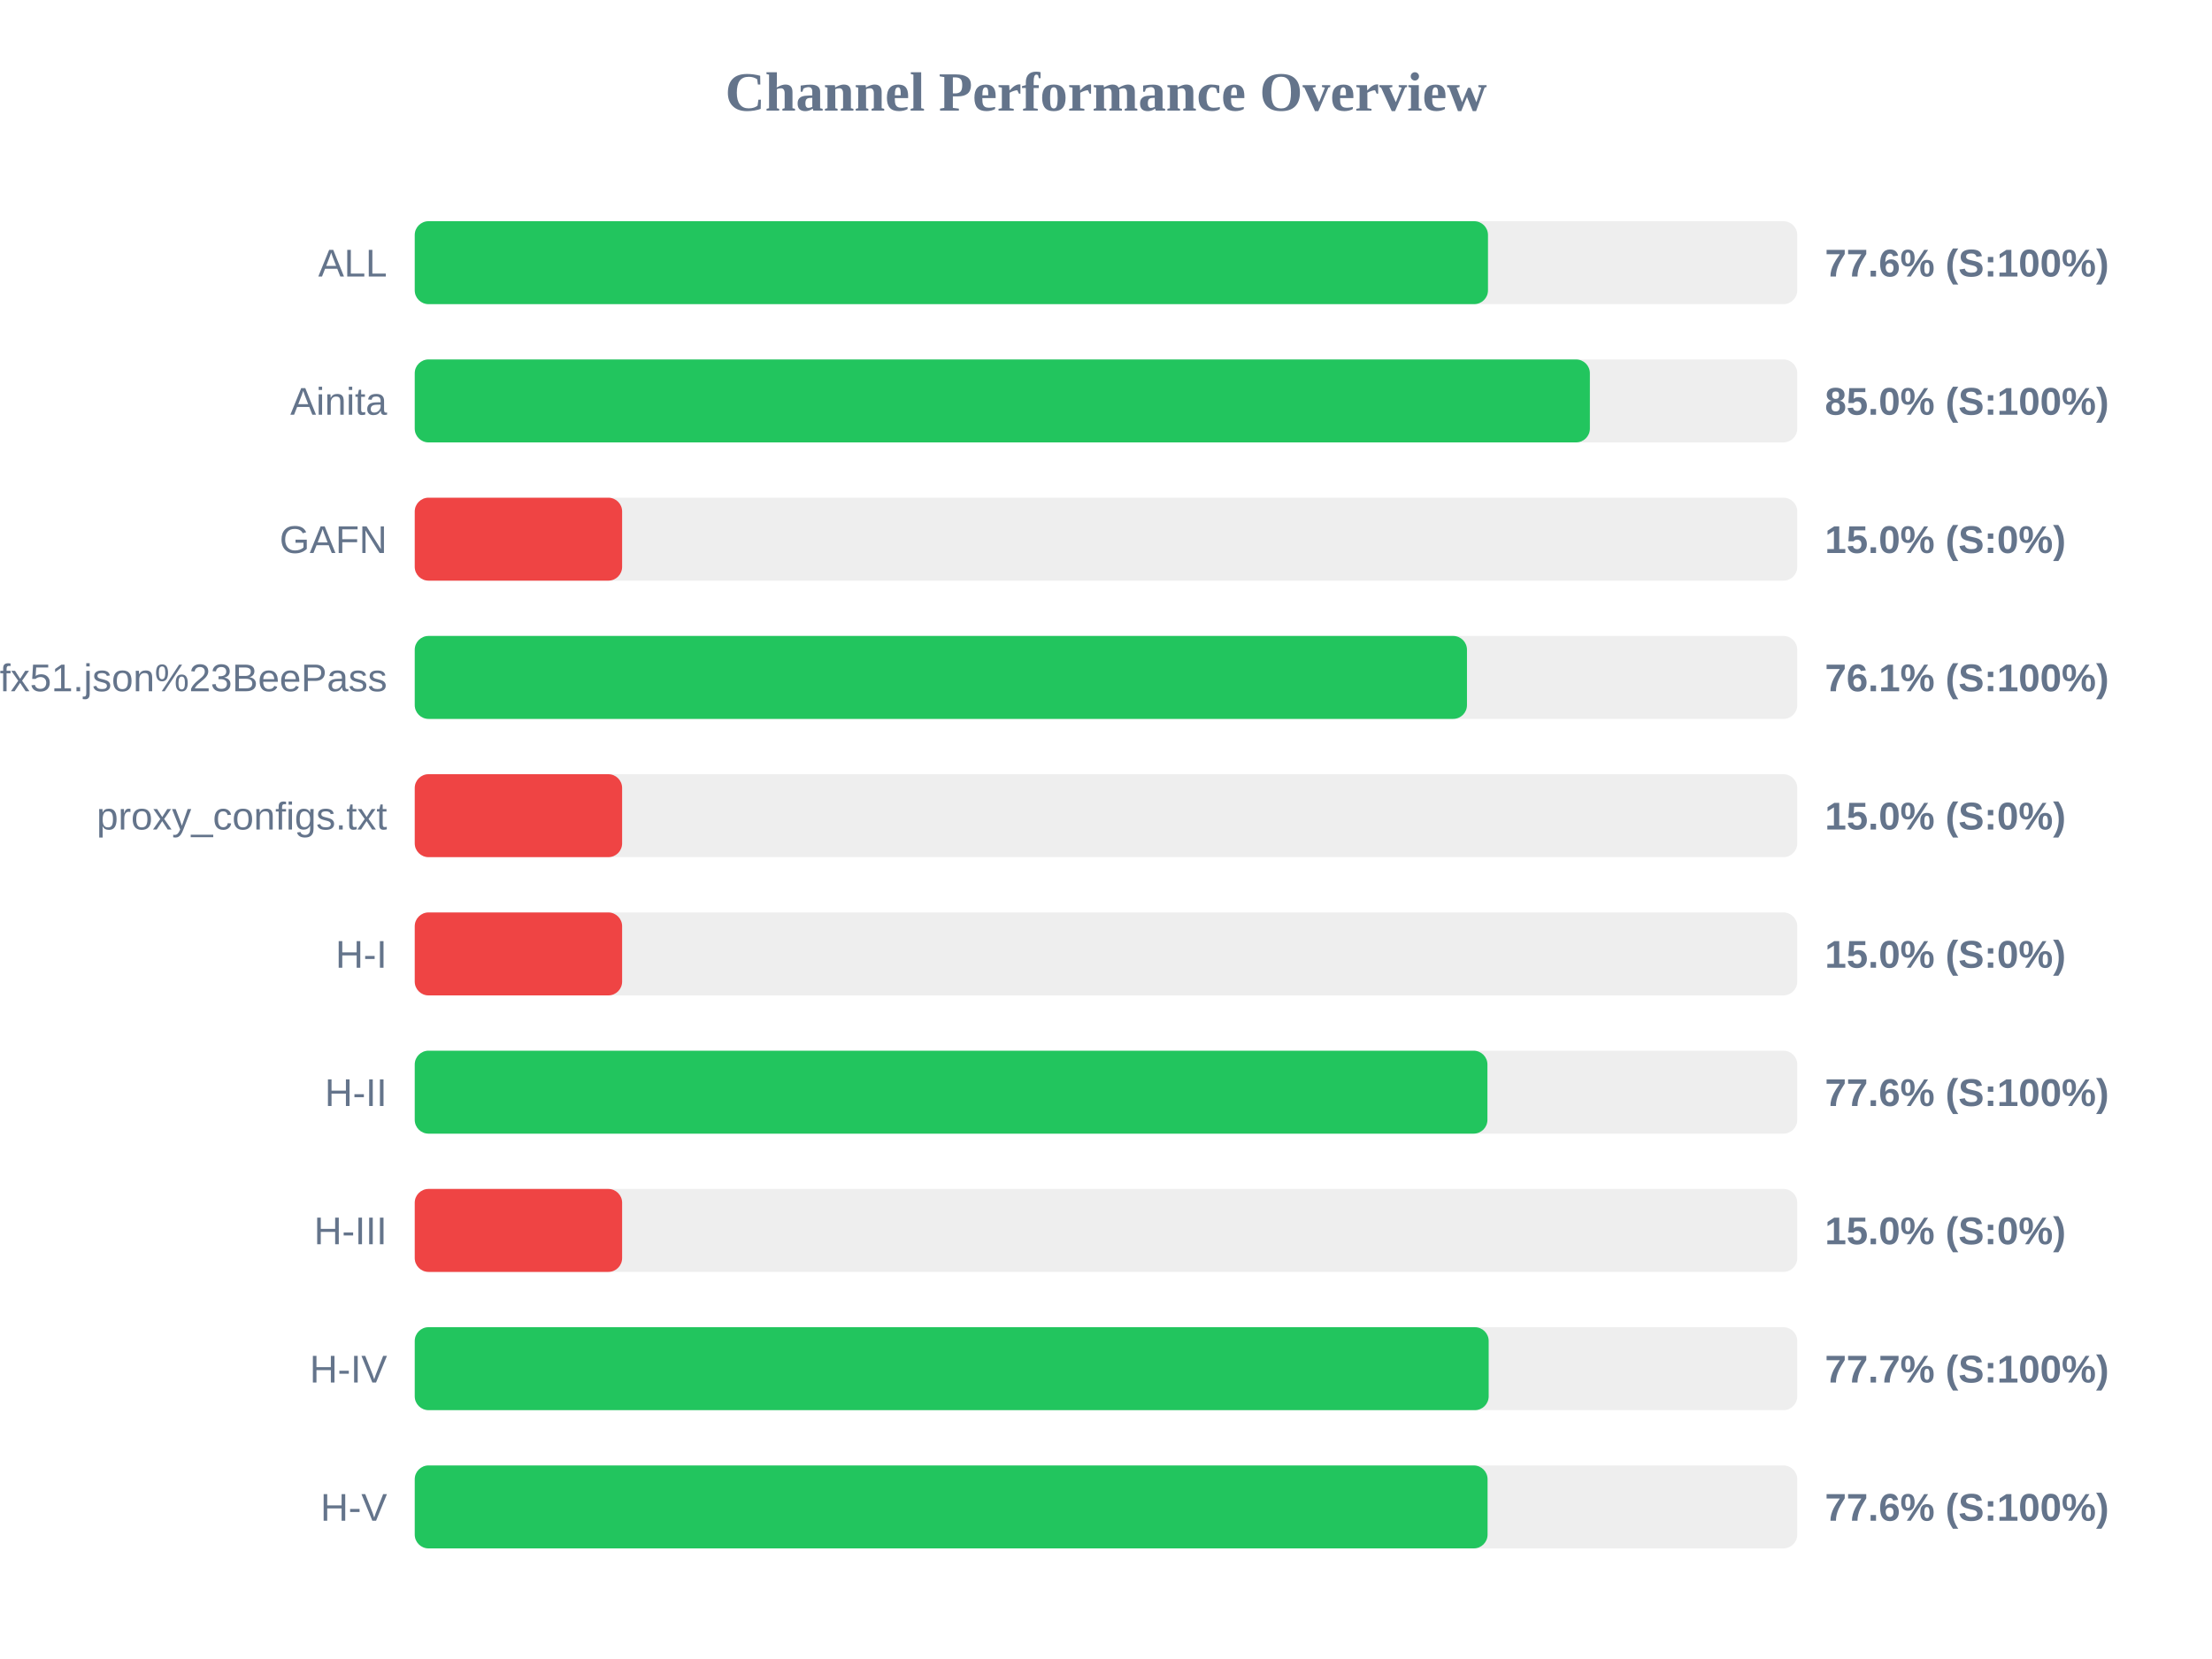
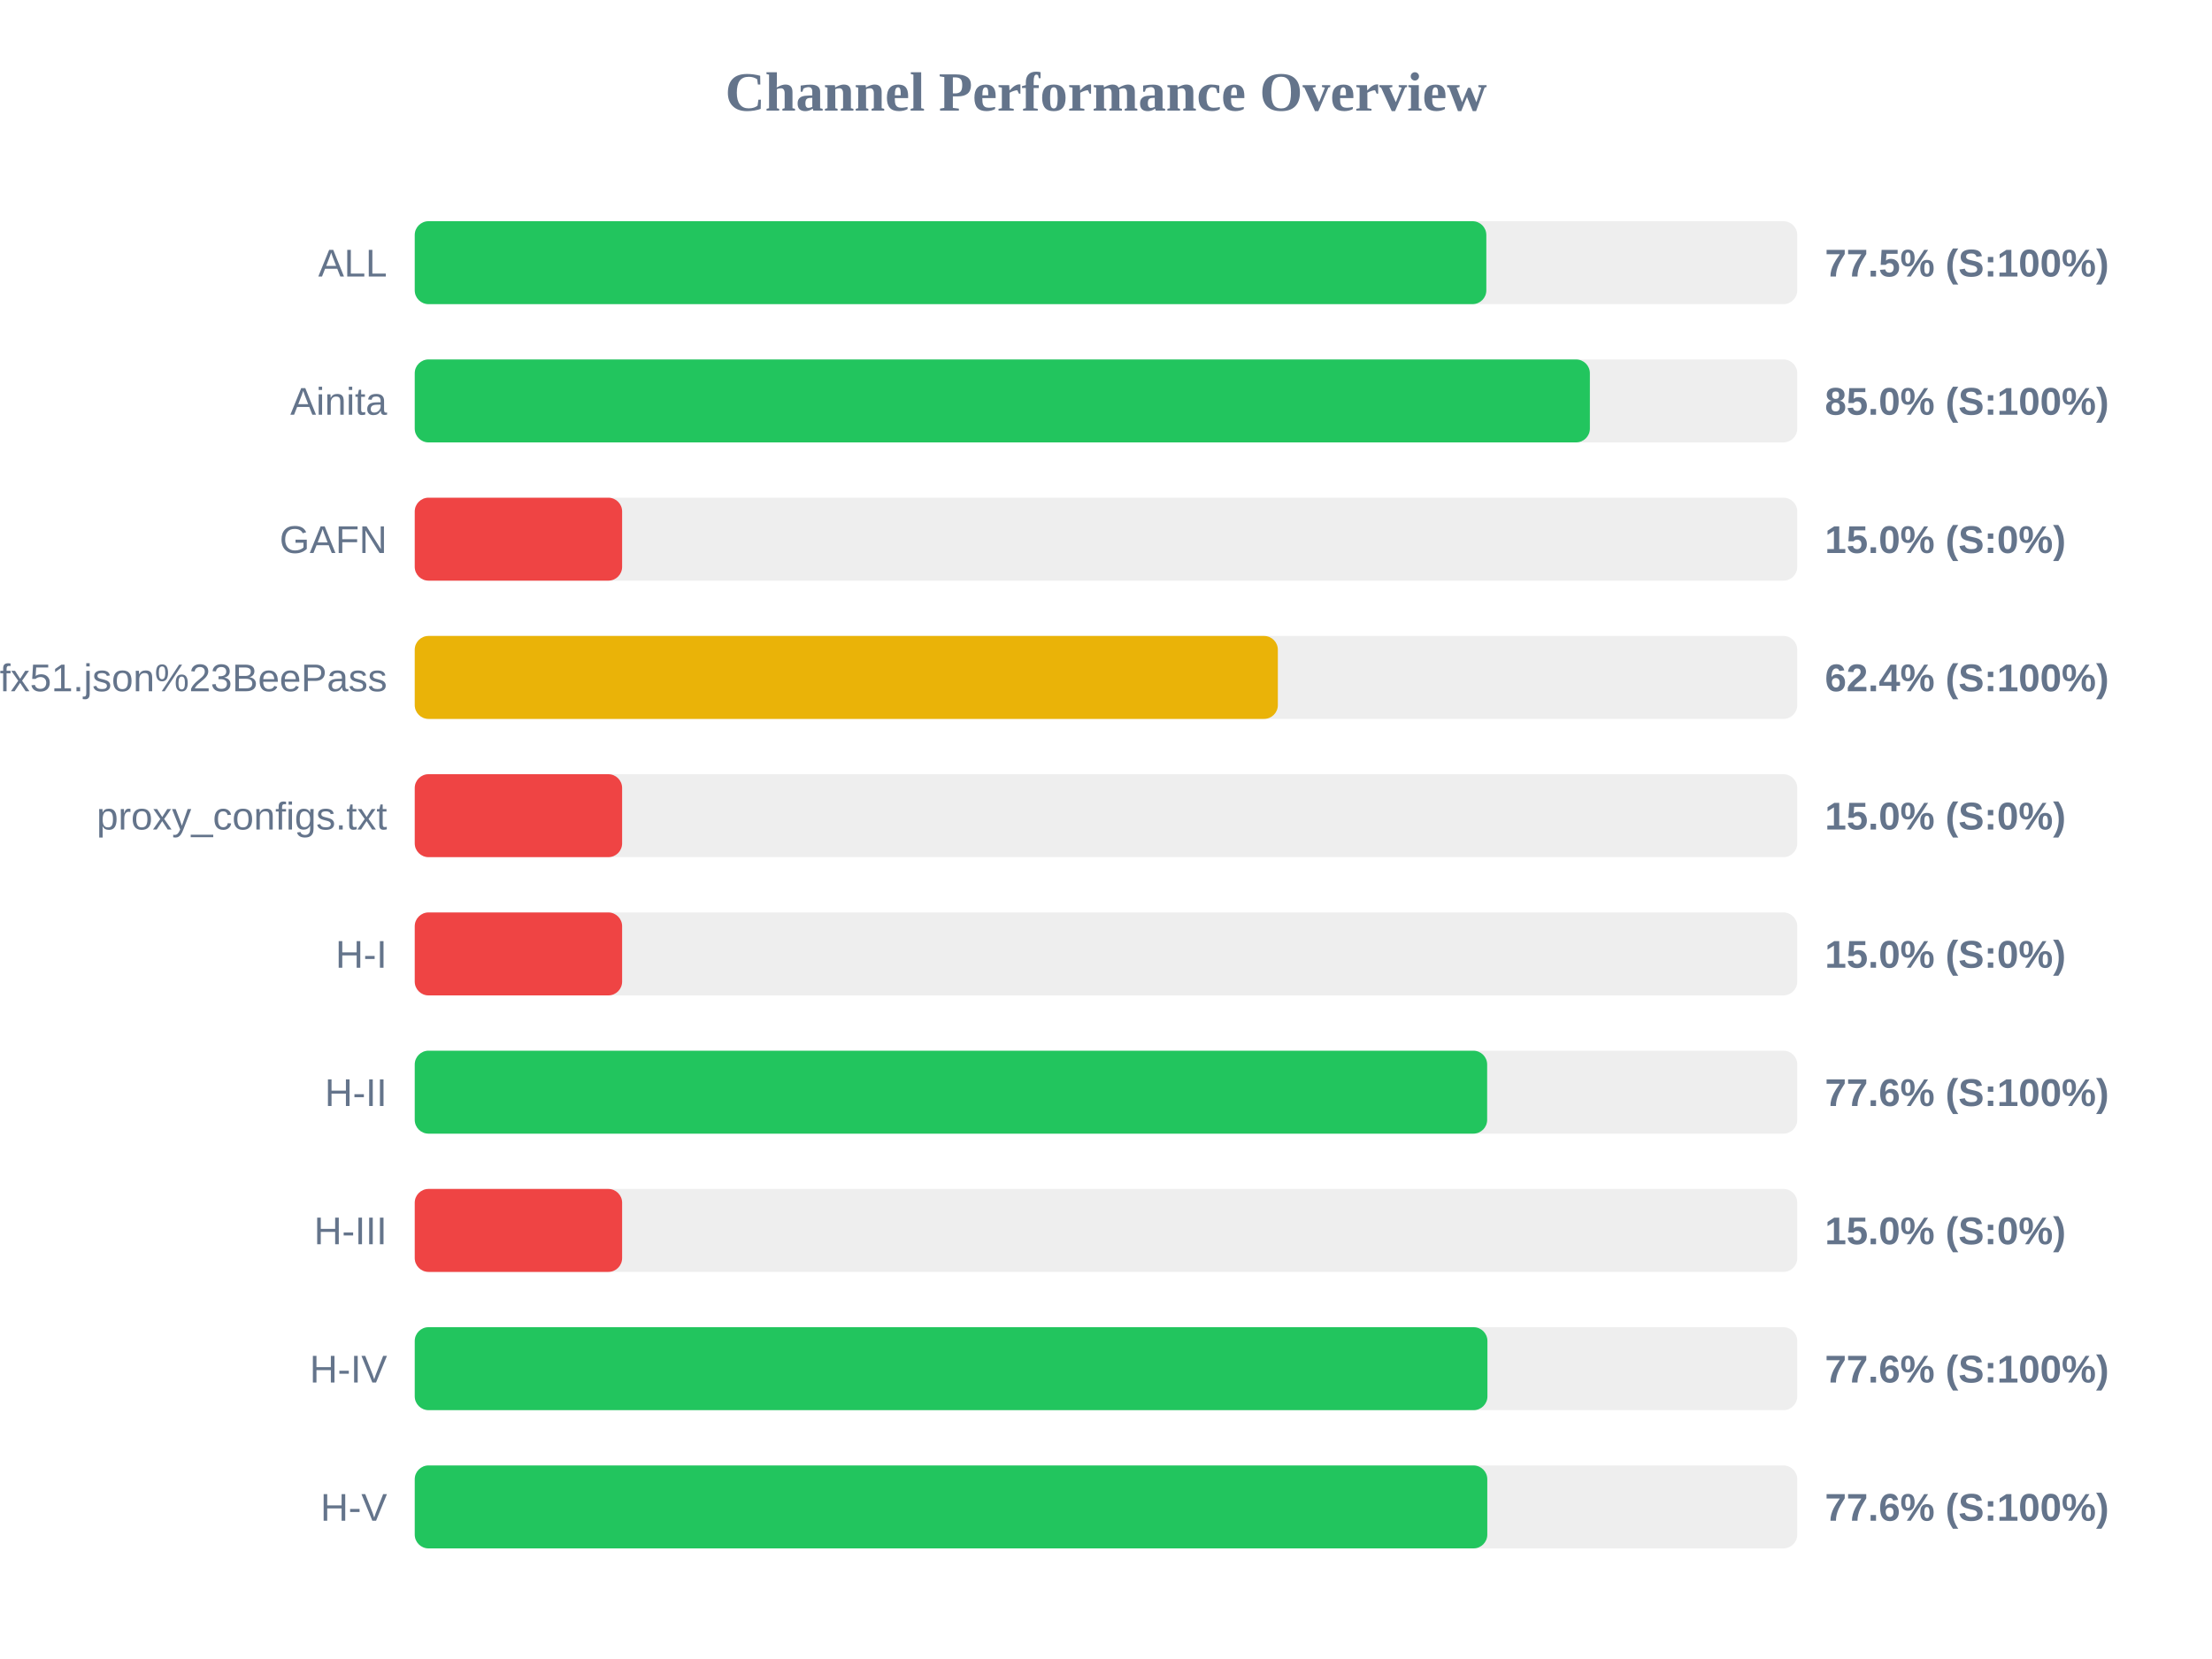
<svg xmlns="http://www.w3.org/2000/svg" width="800" height="600" version="1.1">
  <style>
        .row { font: 14px Arial; fill: #64748b; }
        .score { font: bold 14px Arial; fill: #64748b; }
    </style>
  <text x="400" y="40" text-anchor="middle" font-size="20px" font-weight="bold" fill="#64748b">Channel Performance Overview</text>
  <rect x="150" y="80" width="500" height="30" fill="#eee" rx="5" />
-   <rect x="150" y="80" width="388.15" height="30" fill="#22c55e" rx="5" />
+   <rect x="150" y="80" width="387.55" height="30" fill="#22c55e" rx="5" />
  <text x="140" y="100" text-anchor="end" class="row">ALL</text>
-   <text x="660" y="100" text-anchor="start" class="score">77.6% (S:100%)</text>
+   <text x="660" y="100" text-anchor="start" class="score">77.5% (S:100%)</text>
  <rect x="150" y="130" width="500" height="30" fill="#eee" rx="5" />
  <rect x="150" y="130" width="425.0" height="30" fill="#22c55e" rx="5" />
  <text x="140" y="150" text-anchor="end" class="row">Ainita</text>
  <text x="660" y="150" text-anchor="start" class="score">85.0% (S:100%)</text>
  <rect x="150" y="180" width="500" height="30" fill="#eee" rx="5" />
  <rect x="150" y="180" width="75.0" height="30" fill="#ef4444" rx="5" />
  <text x="140" y="200" text-anchor="end" class="row">GAFN</text>
  <text x="660" y="200" text-anchor="start" class="score">15.0% (S:0%)</text>
  <rect x="150" y="230" width="500" height="30" fill="#eee" rx="5" />
-   <rect x="150" y="230" width="380.55" height="30" fill="#22c55e" rx="5" />
+   <rect x="150" y="230" width="312.15" height="30" fill="#eab308" rx="5" />
  <text x="140" y="250" text-anchor="end" class="row">sub?s=ssconf%3A%2F%2Fs3.amazonaws.com%2Fbeedynconprd%2Fzf38bv6oxi1nv3wfkpmxyfl8yj5fargza3foantoalu16vznl0ckxx7bgf1ufx51.json%23BeePass</text>
-   <text x="660" y="250" text-anchor="start" class="score">76.1% (S:100%)</text>
+   <text x="660" y="250" text-anchor="start" class="score">62.4% (S:100%)</text>
  <rect x="150" y="280" width="500" height="30" fill="#eee" rx="5" />
  <rect x="150" y="280" width="75.0" height="30" fill="#ef4444" rx="5" />
  <text x="140" y="300" text-anchor="end" class="row">proxy_configs.txt</text>
  <text x="660" y="300" text-anchor="start" class="score">15.0% (S:0%)</text>
  <rect x="150" y="330" width="500" height="30" fill="#eee" rx="5" />
  <rect x="150" y="330" width="75.0" height="30" fill="#ef4444" rx="5" />
  <text x="140" y="350" text-anchor="end" class="row">H-I</text>
  <text x="660" y="350" text-anchor="start" class="score">15.0% (S:0%)</text>
  <rect x="150" y="380" width="500" height="30" fill="#eee" rx="5" />
-   <rect x="150" y="380" width="387.95" height="30" fill="#22c55e" rx="5" />
+   <rect x="150" y="380" width="387.85" height="30" fill="#22c55e" rx="5" />
  <text x="140" y="400" text-anchor="end" class="row">H-II</text>
  <text x="660" y="400" text-anchor="start" class="score">77.6% (S:100%)</text>
  <rect x="150" y="430" width="500" height="30" fill="#eee" rx="5" />
  <rect x="150" y="430" width="75.0" height="30" fill="#ef4444" rx="5" />
  <text x="140" y="450" text-anchor="end" class="row">H-III</text>
  <text x="660" y="450" text-anchor="start" class="score">15.0% (S:0%)</text>
  <rect x="150" y="480" width="500" height="30" fill="#eee" rx="5" />
-   <rect x="150" y="480" width="388.4" height="30" fill="#22c55e" rx="5" />
+   <rect x="150" y="480" width="387.95" height="30" fill="#22c55e" rx="5" />
  <text x="140" y="500" text-anchor="end" class="row">H-IV</text>
-   <text x="660" y="500" text-anchor="start" class="score">77.7% (S:100%)</text>
+   <text x="660" y="500" text-anchor="start" class="score">77.6% (S:100%)</text>
  <rect x="150" y="530" width="500" height="30" fill="#eee" rx="5" />
-   <rect x="150" y="530" width="388.0" height="30" fill="#22c55e" rx="5" />
+   <rect x="150" y="530" width="387.9" height="30" fill="#22c55e" rx="5" />
  <text x="140" y="550" text-anchor="end" class="row">H-V</text>
  <text x="660" y="550" text-anchor="start" class="score">77.6% (S:100%)</text>
</svg>
